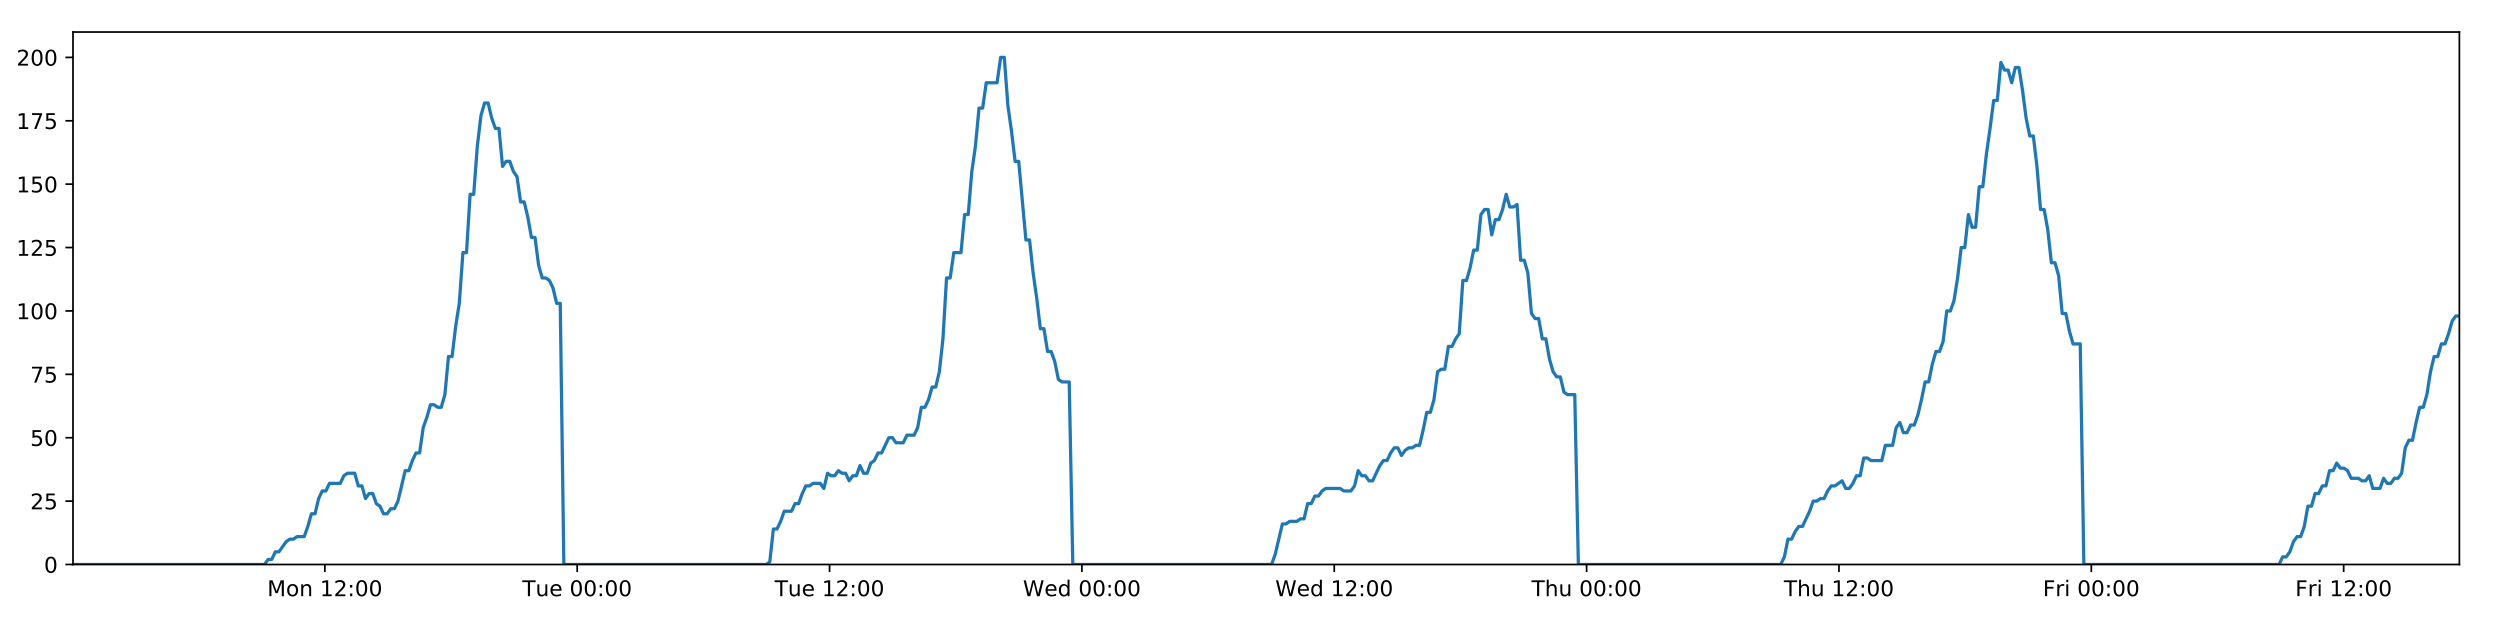
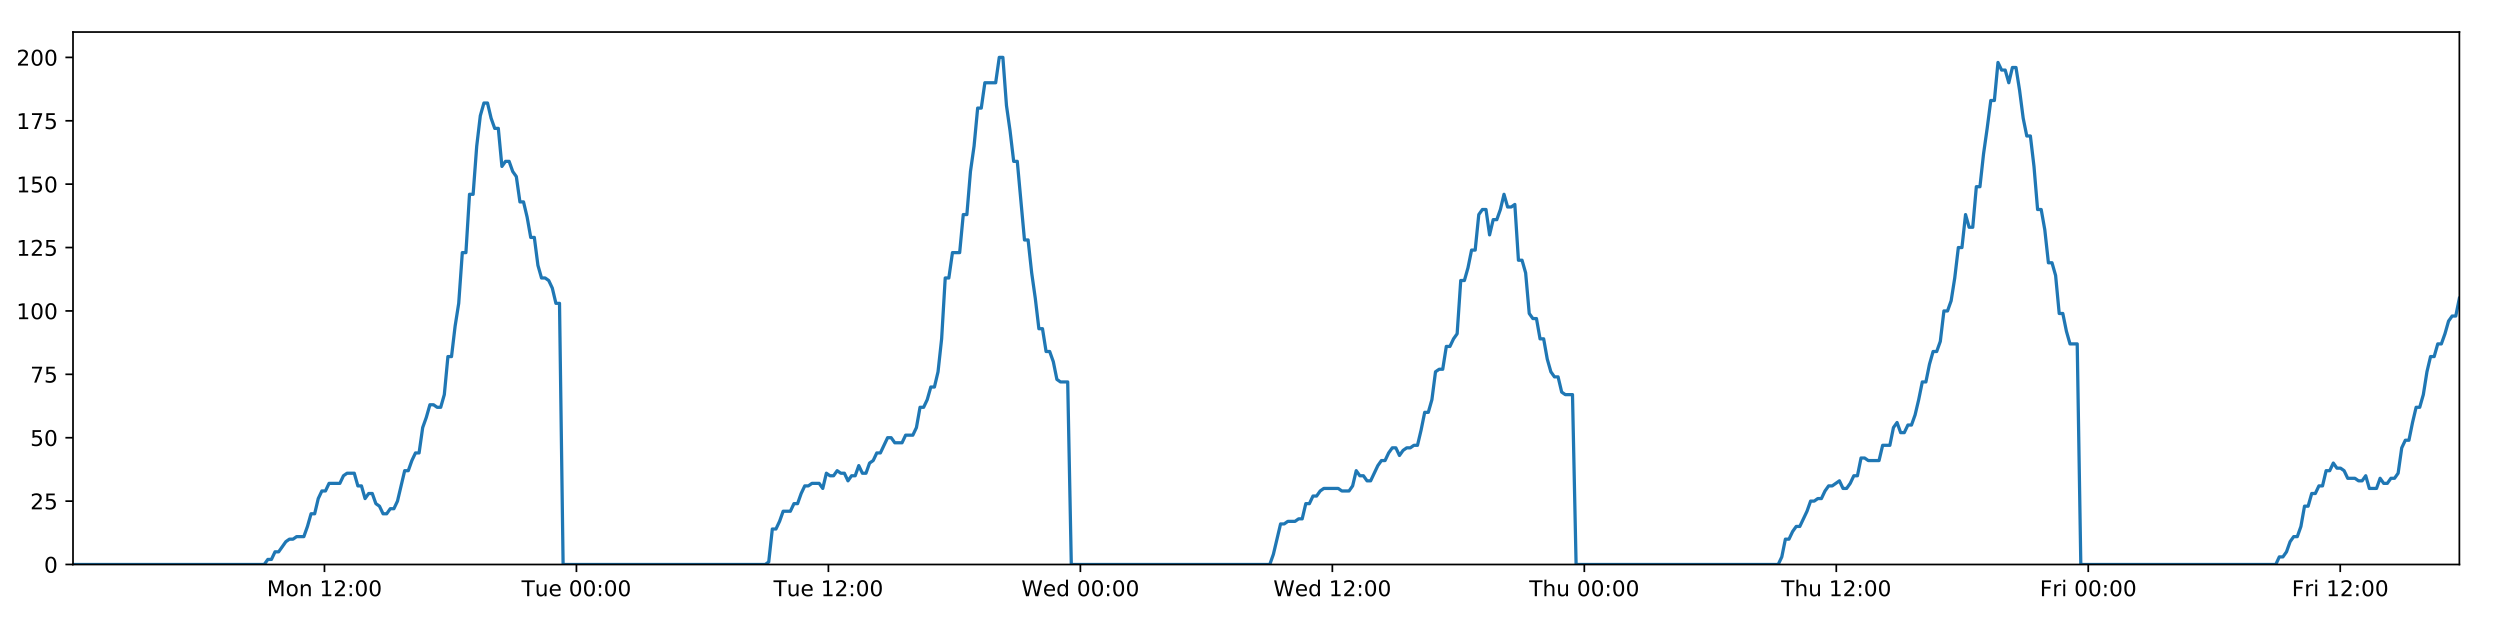
<svg xmlns="http://www.w3.org/2000/svg" xmlns:xlink="http://www.w3.org/1999/xlink" height="288pt" version="1.1" viewBox="0 0 1152 288" width="1152pt">
  <defs>
    <style type="text/css">
*{stroke-linecap:butt;stroke-linejoin:round;}
  </style>
  </defs>
  <g id="figure_1">
    <g id="patch_1">
      <path d="M 0 288  L 1152 288  L 1152 0  L 0 0  z " style="fill:#ffffff;" />
    </g>
    <g id="axes_1">
      <g id="patch_2">
        <path d="M 33.64 260.12  L 1133.28 260.12  L 1133.28 14.76  L 33.64 14.76  z " style="fill:#ffffff;" />
      </g>
      <g id="matplotlib.axis_1">
        <g id="xtick_1">
          <g id="line2d_1">
            <defs>
-               <path d="M 0 0  L 0 3.5  " id="m348122baf6" style="stroke:#000000;stroke-width:0.8;" />
-             </defs>
-             <g>
-               <use style="stroke:#000000;stroke-width:0.8;" x="149.688" xlink:href="#m348122baf6" y="260.12" />
+               <path d="M 0 0  L 0 3.5  " id="m7753fa07b0" style="stroke:#000000;stroke-width:0.8;" />
+             </defs>
+             <g>
+               <use style="stroke:#000000;stroke-width:0.8;" x="149.513" xlink:href="#m7753fa07b0" y="260.12" />
            </g>
          </g>
          <g id="text_1">
            <defs>
              <path d="M 9.812 72.906  L 24.516 72.906  L 43.109 23.297  L 61.812 72.906  L 76.516 72.906  L 76.516 0  L 66.891 0  L 66.891 64.016  L 48.094 14.016  L 38.188 14.016  L 19.391 64.016  L 19.391 0  L 9.812 0  z " id="DejaVuSans-77" />
              <path d="M 30.609 48.391  Q 23.391 48.391 19.188 42.75  Q 14.984 37.109 14.984 27.297  Q 14.984 17.484 19.156 11.844  Q 23.344 6.203 30.609 6.203  Q 37.797 6.203 41.984 11.859  Q 46.188 17.531 46.188 27.297  Q 46.188 37.016 41.984 42.703  Q 37.797 48.391 30.609 48.391  z M 30.609 56  Q 42.328 56 49.016 48.375  Q 55.719 40.766 55.719 27.297  Q 55.719 13.875 49.016 6.219  Q 42.328 -1.422 30.609 -1.422  Q 18.844 -1.422 12.172 6.219  Q 5.516 13.875 5.516 27.297  Q 5.516 40.766 12.172 48.375  Q 18.844 56 30.609 56  z " id="DejaVuSans-111" />
              <path d="M 54.891 33.016  L 54.891 0  L 45.906 0  L 45.906 32.719  Q 45.906 40.484 42.875 44.328  Q 39.844 48.188 33.797 48.188  Q 26.516 48.188 22.312 43.547  Q 18.109 38.922 18.109 30.906  L 18.109 0  L 9.078 0  L 9.078 54.688  L 18.109 54.688  L 18.109 46.188  Q 21.344 51.125 25.703 53.562  Q 30.078 56 35.797 56  Q 45.219 56 50.047 50.172  Q 54.891 44.344 54.891 33.016  z " id="DejaVuSans-110" />
              <path id="DejaVuSans-32" />
              <path d="M 12.406 8.297  L 28.516 8.297  L 28.516 63.922  L 10.984 60.406  L 10.984 69.391  L 28.422 72.906  L 38.281 72.906  L 38.281 8.297  L 54.391 8.297  L 54.391 0  L 12.406 0  z " id="DejaVuSans-49" />
              <path d="M 19.188 8.297  L 53.609 8.297  L 53.609 0  L 7.328 0  L 7.328 8.297  Q 12.938 14.109 22.625 23.891  Q 32.328 33.688 34.812 36.531  Q 39.547 41.844 41.422 45.531  Q 43.312 49.219 43.312 52.781  Q 43.312 58.594 39.234 62.25  Q 35.156 65.922 28.609 65.922  Q 23.969 65.922 18.812 64.312  Q 13.672 62.703 7.812 59.422  L 7.812 69.391  Q 13.766 71.781 18.938 73  Q 24.125 74.219 28.422 74.219  Q 39.75 74.219 46.484 68.547  Q 53.219 62.891 53.219 53.422  Q 53.219 48.922 51.531 44.891  Q 49.859 40.875 45.406 35.406  Q 44.188 33.984 37.641 27.219  Q 31.109 20.453 19.188 8.297  z " id="DejaVuSans-50" />
              <path d="M 11.719 12.406  L 22.016 12.406  L 22.016 0  L 11.719 0  z M 11.719 51.703  L 22.016 51.703  L 22.016 39.312  L 11.719 39.312  z " id="DejaVuSans-58" />
              <path d="M 31.781 66.406  Q 24.172 66.406 20.328 58.906  Q 16.5 51.422 16.5 36.375  Q 16.5 21.391 20.328 13.891  Q 24.172 6.391 31.781 6.391  Q 39.453 6.391 43.281 13.891  Q 47.125 21.391 47.125 36.375  Q 47.125 51.422 43.281 58.906  Q 39.453 66.406 31.781 66.406  z M 31.781 74.219  Q 44.047 74.219 50.516 64.516  Q 56.984 54.828 56.984 36.375  Q 56.984 17.969 50.516 8.266  Q 44.047 -1.422 31.781 -1.422  Q 19.531 -1.422 13.062 8.266  Q 6.594 17.969 6.594 36.375  Q 6.594 54.828 13.062 64.516  Q 19.531 74.219 31.781 74.219  z " id="DejaVuSans-48" />
            </defs>
-             <g transform="translate(123.1474 274.7184)scale(0.1 -0.1)">
+             <g transform="translate(122.9722 274.7184)scale(0.1 -0.1)">
              <use xlink:href="#DejaVuSans-77" />
              <use x="86.279" xlink:href="#DejaVuSans-111" />
              <use x="147.461" xlink:href="#DejaVuSans-110" />
              <use x="210.84" xlink:href="#DejaVuSans-32" />
              <use x="242.627" xlink:href="#DejaVuSans-49" />
              <use x="306.25" xlink:href="#DejaVuSans-50" />
              <use x="369.873" xlink:href="#DejaVuSans-58" />
              <use x="403.564" xlink:href="#DejaVuSans-48" />
              <use x="467.188" xlink:href="#DejaVuSans-48" />
            </g>
          </g>
        </g>
        <g id="xtick_2">
          <g id="line2d_2">
            <g>
-               <use style="stroke:#000000;stroke-width:0.8;" x="265.972" xlink:href="#m348122baf6" y="260.12" />
+               <use style="stroke:#000000;stroke-width:0.8;" x="265.621" xlink:href="#m7753fa07b0" y="260.12" />
            </g>
          </g>
          <g id="text_2">
            <defs>
              <path d="M -0.297 72.906  L 61.375 72.906  L 61.375 64.594  L 35.5 64.594  L 35.5 0  L 25.594 0  L 25.594 64.594  L -0.297 64.594  z " id="DejaVuSans-84" />
              <path d="M 8.5 21.578  L 8.5 54.688  L 17.484 54.688  L 17.484 21.922  Q 17.484 14.156 20.5 10.266  Q 23.531 6.391 29.594 6.391  Q 36.859 6.391 41.078 11.031  Q 45.312 15.672 45.312 23.688  L 45.312 54.688  L 54.297 54.688  L 54.297 0  L 45.312 0  L 45.312 8.406  Q 42.047 3.422 37.719 1  Q 33.406 -1.422 27.688 -1.422  Q 18.266 -1.422 13.375 4.438  Q 8.5 10.297 8.5 21.578  z M 31.109 56  z " id="DejaVuSans-117" />
              <path d="M 56.203 29.594  L 56.203 25.203  L 14.891 25.203  Q 15.484 15.922 20.484 11.062  Q 25.484 6.203 34.422 6.203  Q 39.594 6.203 44.453 7.469  Q 49.312 8.734 54.109 11.281  L 54.109 2.781  Q 49.266 0.734 44.188 -0.344  Q 39.109 -1.422 33.891 -1.422  Q 20.797 -1.422 13.156 6.188  Q 5.516 13.812 5.516 26.812  Q 5.516 40.234 12.766 48.109  Q 20.016 56 32.328 56  Q 43.359 56 49.781 48.891  Q 56.203 41.797 56.203 29.594  z M 47.219 32.234  Q 47.125 39.594 43.094 43.984  Q 39.062 48.391 32.422 48.391  Q 24.906 48.391 20.391 44.141  Q 15.875 39.891 15.188 32.172  z " id="DejaVuSans-101" />
            </defs>
-             <g transform="translate(240.6858 274.7184)scale(0.1 -0.1)">
+             <g transform="translate(240.3351 274.7184)scale(0.1 -0.1)">
              <use xlink:href="#DejaVuSans-84" />
              <use x="60.85" xlink:href="#DejaVuSans-117" />
              <use x="124.229" xlink:href="#DejaVuSans-101" />
              <use x="185.752" xlink:href="#DejaVuSans-32" />
              <use x="217.539" xlink:href="#DejaVuSans-48" />
              <use x="281.162" xlink:href="#DejaVuSans-48" />
              <use x="344.785" xlink:href="#DejaVuSans-58" />
              <use x="378.477" xlink:href="#DejaVuSans-48" />
              <use x="442.1" xlink:href="#DejaVuSans-48" />
            </g>
          </g>
        </g>
        <g id="xtick_3">
          <g id="line2d_3">
            <g>
-               <use style="stroke:#000000;stroke-width:0.8;" x="382.255" xlink:href="#m348122baf6" y="260.12" />
+               <use style="stroke:#000000;stroke-width:0.8;" x="381.729" xlink:href="#m7753fa07b0" y="260.12" />
            </g>
          </g>
          <g id="text_3">
-             <g transform="translate(356.9695 274.7184)scale(0.1 -0.1)">
+             <g transform="translate(356.4433 274.7184)scale(0.1 -0.1)">
              <use xlink:href="#DejaVuSans-84" />
              <use x="60.85" xlink:href="#DejaVuSans-117" />
              <use x="124.229" xlink:href="#DejaVuSans-101" />
              <use x="185.752" xlink:href="#DejaVuSans-32" />
              <use x="217.539" xlink:href="#DejaVuSans-49" />
              <use x="281.162" xlink:href="#DejaVuSans-50" />
              <use x="344.785" xlink:href="#DejaVuSans-58" />
              <use x="378.477" xlink:href="#DejaVuSans-48" />
              <use x="442.1" xlink:href="#DejaVuSans-48" />
            </g>
          </g>
        </g>
        <g id="xtick_4">
          <g id="line2d_4">
            <g>
-               <use style="stroke:#000000;stroke-width:0.8;" x="498.539" xlink:href="#m348122baf6" y="260.12" />
+               <use style="stroke:#000000;stroke-width:0.8;" x="497.837" xlink:href="#m7753fa07b0" y="260.12" />
            </g>
          </g>
          <g id="text_4">
            <defs>
              <path d="M 3.328 72.906  L 13.281 72.906  L 28.609 11.281  L 43.891 72.906  L 54.984 72.906  L 70.312 11.281  L 85.594 72.906  L 95.609 72.906  L 77.297 0  L 64.891 0  L 49.516 63.281  L 33.984 0  L 21.578 0  z " id="DejaVuSans-87" />
              <path d="M 45.406 46.391  L 45.406 75.984  L 54.391 75.984  L 54.391 0  L 45.406 0  L 45.406 8.203  Q 42.578 3.328 38.25 0.953  Q 33.938 -1.422 27.875 -1.422  Q 17.969 -1.422 11.734 6.484  Q 5.516 14.406 5.516 27.297  Q 5.516 40.188 11.734 48.094  Q 17.969 56 27.875 56  Q 33.938 56 38.25 53.625  Q 42.578 51.266 45.406 46.391  z M 14.797 27.297  Q 14.797 17.391 18.875 11.75  Q 22.953 6.109 30.078 6.109  Q 37.203 6.109 41.297 11.75  Q 45.406 17.391 45.406 27.297  Q 45.406 37.203 41.297 42.844  Q 37.203 48.484 30.078 48.484  Q 22.953 48.484 18.875 42.844  Q 14.797 37.203 14.797 27.297  z " id="DejaVuSans-100" />
            </defs>
-             <g transform="translate(471.3501 274.7184)scale(0.1 -0.1)">
+             <g transform="translate(470.6484 274.7184)scale(0.1 -0.1)">
              <use xlink:href="#DejaVuSans-87" />
              <use x="98.799" xlink:href="#DejaVuSans-101" />
              <use x="160.322" xlink:href="#DejaVuSans-100" />
              <use x="223.799" xlink:href="#DejaVuSans-32" />
              <use x="255.586" xlink:href="#DejaVuSans-48" />
              <use x="319.209" xlink:href="#DejaVuSans-48" />
              <use x="382.832" xlink:href="#DejaVuSans-58" />
              <use x="416.523" xlink:href="#DejaVuSans-48" />
              <use x="480.146" xlink:href="#DejaVuSans-48" />
            </g>
          </g>
        </g>
        <g id="xtick_5">
          <g id="line2d_5">
            <g>
-               <use style="stroke:#000000;stroke-width:0.8;" x="614.823" xlink:href="#m348122baf6" y="260.12" />
+               <use style="stroke:#000000;stroke-width:0.8;" x="613.946" xlink:href="#m7753fa07b0" y="260.12" />
            </g>
          </g>
          <g id="text_5">
-             <g transform="translate(587.6338 274.7184)scale(0.1 -0.1)">
+             <g transform="translate(586.7566 274.7184)scale(0.1 -0.1)">
              <use xlink:href="#DejaVuSans-87" />
              <use x="98.799" xlink:href="#DejaVuSans-101" />
              <use x="160.322" xlink:href="#DejaVuSans-100" />
              <use x="223.799" xlink:href="#DejaVuSans-32" />
              <use x="255.586" xlink:href="#DejaVuSans-49" />
              <use x="319.209" xlink:href="#DejaVuSans-50" />
              <use x="382.832" xlink:href="#DejaVuSans-58" />
              <use x="416.523" xlink:href="#DejaVuSans-48" />
              <use x="480.146" xlink:href="#DejaVuSans-48" />
            </g>
          </g>
        </g>
        <g id="xtick_6">
          <g id="line2d_6">
            <g>
-               <use style="stroke:#000000;stroke-width:0.8;" x="731.107" xlink:href="#m348122baf6" y="260.12" />
+               <use style="stroke:#000000;stroke-width:0.8;" x="730.054" xlink:href="#m7753fa07b0" y="260.12" />
            </g>
          </g>
          <g id="text_6">
            <defs>
              <path d="M 54.891 33.016  L 54.891 0  L 45.906 0  L 45.906 32.719  Q 45.906 40.484 42.875 44.328  Q 39.844 48.188 33.797 48.188  Q 26.516 48.188 22.312 43.547  Q 18.109 38.922 18.109 30.906  L 18.109 0  L 9.078 0  L 9.078 75.984  L 18.109 75.984  L 18.109 46.188  Q 21.344 51.125 25.703 53.562  Q 30.078 56 35.797 56  Q 45.219 56 50.047 50.172  Q 54.891 44.344 54.891 33.016  z " id="DejaVuSans-104" />
            </defs>
-             <g transform="translate(705.7168 274.7184)scale(0.1 -0.1)">
+             <g transform="translate(704.6641 274.7184)scale(0.1 -0.1)">
              <use xlink:href="#DejaVuSans-84" />
              <use x="61.084" xlink:href="#DejaVuSans-104" />
              <use x="124.463" xlink:href="#DejaVuSans-117" />
              <use x="187.842" xlink:href="#DejaVuSans-32" />
              <use x="219.629" xlink:href="#DejaVuSans-48" />
              <use x="283.252" xlink:href="#DejaVuSans-48" />
              <use x="346.875" xlink:href="#DejaVuSans-58" />
              <use x="380.566" xlink:href="#DejaVuSans-48" />
              <use x="444.189" xlink:href="#DejaVuSans-48" />
            </g>
          </g>
        </g>
        <g id="xtick_7">
          <g id="line2d_7">
            <g>
-               <use style="stroke:#000000;stroke-width:0.8;" x="847.39" xlink:href="#m348122baf6" y="260.12" />
+               <use style="stroke:#000000;stroke-width:0.8;" x="846.162" xlink:href="#m7753fa07b0" y="260.12" />
            </g>
          </g>
          <g id="text_7">
-             <g transform="translate(822.0005 274.7184)scale(0.1 -0.1)">
+             <g transform="translate(820.7723 274.7184)scale(0.1 -0.1)">
              <use xlink:href="#DejaVuSans-84" />
              <use x="61.084" xlink:href="#DejaVuSans-104" />
              <use x="124.463" xlink:href="#DejaVuSans-117" />
              <use x="187.842" xlink:href="#DejaVuSans-32" />
              <use x="219.629" xlink:href="#DejaVuSans-49" />
              <use x="283.252" xlink:href="#DejaVuSans-50" />
              <use x="346.875" xlink:href="#DejaVuSans-58" />
              <use x="380.566" xlink:href="#DejaVuSans-48" />
              <use x="444.189" xlink:href="#DejaVuSans-48" />
            </g>
          </g>
        </g>
        <g id="xtick_8">
          <g id="line2d_8">
            <g>
-               <use style="stroke:#000000;stroke-width:0.8;" x="963.674" xlink:href="#m348122baf6" y="260.12" />
+               <use style="stroke:#000000;stroke-width:0.8;" x="962.27" xlink:href="#m7753fa07b0" y="260.12" />
            </g>
          </g>
          <g id="text_8">
            <defs>
              <path d="M 9.812 72.906  L 51.703 72.906  L 51.703 64.594  L 19.672 64.594  L 19.672 43.109  L 48.578 43.109  L 48.578 34.812  L 19.672 34.812  L 19.672 0  L 9.812 0  z " id="DejaVuSans-70" />
              <path d="M 41.109 46.297  Q 39.594 47.172 37.812 47.578  Q 36.031 48 33.891 48  Q 26.266 48 22.188 43.047  Q 18.109 38.094 18.109 28.812  L 18.109 0  L 9.078 0  L 9.078 54.688  L 18.109 54.688  L 18.109 46.188  Q 20.953 51.172 25.484 53.578  Q 30.031 56 36.531 56  Q 37.453 56 38.578 55.875  Q 39.703 55.766 41.062 55.516  z " id="DejaVuSans-114" />
              <path d="M 9.422 54.688  L 18.406 54.688  L 18.406 0  L 9.422 0  z M 9.422 75.984  L 18.406 75.984  L 18.406 64.594  L 9.422 64.594  z " id="DejaVuSans-105" />
            </defs>
-             <g transform="translate(941.3608 274.7184)scale(0.1 -0.1)">
+             <g transform="translate(939.9571 274.7184)scale(0.1 -0.1)">
              <use xlink:href="#DejaVuSans-70" />
              <use x="57.41" xlink:href="#DejaVuSans-114" />
              <use x="98.523" xlink:href="#DejaVuSans-105" />
              <use x="126.307" xlink:href="#DejaVuSans-32" />
              <use x="158.094" xlink:href="#DejaVuSans-48" />
              <use x="221.717" xlink:href="#DejaVuSans-48" />
              <use x="285.34" xlink:href="#DejaVuSans-58" />
              <use x="319.031" xlink:href="#DejaVuSans-48" />
              <use x="382.654" xlink:href="#DejaVuSans-48" />
            </g>
          </g>
        </g>
        <g id="xtick_9">
          <g id="line2d_9">
            <g>
-               <use style="stroke:#000000;stroke-width:0.8;" x="1079.958" xlink:href="#m348122baf6" y="260.12" />
+               <use style="stroke:#000000;stroke-width:0.8;" x="1078.379" xlink:href="#m7753fa07b0" y="260.12" />
            </g>
          </g>
          <g id="text_9">
-             <g transform="translate(1057.645 274.7184)scale(0.1 -0.1)">
+             <g transform="translate(1056.065 274.7184)scale(0.1 -0.1)">
              <use xlink:href="#DejaVuSans-70" />
              <use x="57.41" xlink:href="#DejaVuSans-114" />
              <use x="98.523" xlink:href="#DejaVuSans-105" />
              <use x="126.307" xlink:href="#DejaVuSans-32" />
              <use x="158.094" xlink:href="#DejaVuSans-49" />
              <use x="221.717" xlink:href="#DejaVuSans-50" />
              <use x="285.34" xlink:href="#DejaVuSans-58" />
              <use x="319.031" xlink:href="#DejaVuSans-48" />
              <use x="382.654" xlink:href="#DejaVuSans-48" />
            </g>
          </g>
        </g>
      </g>
      <g id="matplotlib.axis_2">
        <g id="ytick_1">
          <g id="line2d_10">
            <defs>
-               <path d="M 0 0  L -3.5 0  " id="m45805b5b18" style="stroke:#000000;stroke-width:0.8;" />
-             </defs>
-             <g>
-               <use style="stroke:#000000;stroke-width:0.8;" x="33.64" xlink:href="#m45805b5b18" y="260.12" />
+               <path d="M 0 0  L -3.5 0  " id="m457b67dc07" style="stroke:#000000;stroke-width:0.8;" />
+             </defs>
+             <g>
+               <use style="stroke:#000000;stroke-width:0.8;" x="33.64" xlink:href="#m457b67dc07" y="260.12" />
            </g>
          </g>
          <g id="text_10">
            <g transform="translate(20.2775 263.9192)scale(0.1 -0.1)">
              <use xlink:href="#DejaVuSans-48" />
            </g>
          </g>
        </g>
        <g id="ytick_2">
          <g id="line2d_11">
            <g>
-               <use style="stroke:#000000;stroke-width:0.8;" x="33.64" xlink:href="#m45805b5b18" y="230.91" />
+               <use style="stroke:#000000;stroke-width:0.8;" x="33.64" xlink:href="#m457b67dc07" y="230.91" />
            </g>
          </g>
          <g id="text_11">
            <defs>
              <path d="M 10.797 72.906  L 49.516 72.906  L 49.516 64.594  L 19.828 64.594  L 19.828 46.734  Q 21.969 47.469 24.109 47.828  Q 26.266 48.188 28.422 48.188  Q 40.625 48.188 47.75 41.5  Q 54.891 34.812 54.891 23.391  Q 54.891 11.625 47.562 5.094  Q 40.234 -1.422 26.906 -1.422  Q 22.312 -1.422 17.547 -0.641  Q 12.797 0.141 7.719 1.703  L 7.719 11.625  Q 12.109 9.234 16.797 8.062  Q 21.484 6.891 26.703 6.891  Q 35.156 6.891 40.078 11.328  Q 45.016 15.766 45.016 23.391  Q 45.016 31 40.078 35.438  Q 35.156 39.891 26.703 39.891  Q 22.75 39.891 18.812 39.016  Q 14.891 38.141 10.797 36.281  z " id="DejaVuSans-53" />
            </defs>
            <g transform="translate(13.915 234.7097)scale(0.1 -0.1)">
              <use xlink:href="#DejaVuSans-50" />
              <use x="63.623" xlink:href="#DejaVuSans-53" />
            </g>
          </g>
        </g>
        <g id="ytick_3">
          <g id="line2d_12">
            <g>
-               <use style="stroke:#000000;stroke-width:0.8;" x="33.64" xlink:href="#m45805b5b18" y="201.701" />
+               <use style="stroke:#000000;stroke-width:0.8;" x="33.64" xlink:href="#m457b67dc07" y="201.701" />
            </g>
          </g>
          <g id="text_12">
            <g transform="translate(13.915 205.5002)scale(0.1 -0.1)">
              <use xlink:href="#DejaVuSans-53" />
              <use x="63.623" xlink:href="#DejaVuSans-48" />
            </g>
          </g>
        </g>
        <g id="ytick_4">
          <g id="line2d_13">
            <g>
-               <use style="stroke:#000000;stroke-width:0.8;" x="33.64" xlink:href="#m45805b5b18" y="172.491" />
+               <use style="stroke:#000000;stroke-width:0.8;" x="33.64" xlink:href="#m457b67dc07" y="172.491" />
            </g>
          </g>
          <g id="text_13">
            <defs>
              <path d="M 8.203 72.906  L 55.078 72.906  L 55.078 68.703  L 28.609 0  L 18.312 0  L 43.219 64.594  L 8.203 64.594  z " id="DejaVuSans-55" />
            </defs>
            <g transform="translate(13.915 176.2906)scale(0.1 -0.1)">
              <use xlink:href="#DejaVuSans-55" />
              <use x="63.623" xlink:href="#DejaVuSans-53" />
            </g>
          </g>
        </g>
        <g id="ytick_5">
          <g id="line2d_14">
            <g>
-               <use style="stroke:#000000;stroke-width:0.8;" x="33.64" xlink:href="#m45805b5b18" y="143.282" />
+               <use style="stroke:#000000;stroke-width:0.8;" x="33.64" xlink:href="#m457b67dc07" y="143.282" />
            </g>
          </g>
          <g id="text_14">
            <g transform="translate(7.5525 147.0811)scale(0.1 -0.1)">
              <use xlink:href="#DejaVuSans-49" />
              <use x="63.623" xlink:href="#DejaVuSans-48" />
              <use x="127.246" xlink:href="#DejaVuSans-48" />
            </g>
          </g>
        </g>
        <g id="ytick_6">
          <g id="line2d_15">
            <g>
-               <use style="stroke:#000000;stroke-width:0.8;" x="33.64" xlink:href="#m45805b5b18" y="114.072" />
+               <use style="stroke:#000000;stroke-width:0.8;" x="33.64" xlink:href="#m457b67dc07" y="114.072" />
            </g>
          </g>
          <g id="text_15">
            <g transform="translate(7.5525 117.8716)scale(0.1 -0.1)">
              <use xlink:href="#DejaVuSans-49" />
              <use x="63.623" xlink:href="#DejaVuSans-50" />
              <use x="127.246" xlink:href="#DejaVuSans-53" />
            </g>
          </g>
        </g>
        <g id="ytick_7">
          <g id="line2d_16">
            <g>
-               <use style="stroke:#000000;stroke-width:0.8;" x="33.64" xlink:href="#m45805b5b18" y="84.863" />
+               <use style="stroke:#000000;stroke-width:0.8;" x="33.64" xlink:href="#m457b67dc07" y="84.863" />
            </g>
          </g>
          <g id="text_16">
            <g transform="translate(7.5525 88.66208)scale(0.1 -0.1)">
              <use xlink:href="#DejaVuSans-49" />
              <use x="63.623" xlink:href="#DejaVuSans-53" />
              <use x="127.246" xlink:href="#DejaVuSans-48" />
            </g>
          </g>
        </g>
        <g id="ytick_8">
          <g id="line2d_17">
            <g>
-               <use style="stroke:#000000;stroke-width:0.8;" x="33.64" xlink:href="#m45805b5b18" y="55.653" />
+               <use style="stroke:#000000;stroke-width:0.8;" x="33.64" xlink:href="#m457b67dc07" y="55.653" />
            </g>
          </g>
          <g id="text_17">
            <g transform="translate(7.5525 59.45255)scale(0.1 -0.1)">
              <use xlink:href="#DejaVuSans-49" />
              <use x="63.623" xlink:href="#DejaVuSans-55" />
              <use x="127.246" xlink:href="#DejaVuSans-53" />
            </g>
          </g>
        </g>
        <g id="ytick_9">
          <g id="line2d_18">
            <g>
-               <use style="stroke:#000000;stroke-width:0.8;" x="33.64" xlink:href="#m45805b5b18" y="26.444" />
+               <use style="stroke:#000000;stroke-width:0.8;" x="33.64" xlink:href="#m457b67dc07" y="26.444" />
            </g>
          </g>
          <g id="text_18">
            <g transform="translate(7.5525 30.24303)scale(0.1 -0.1)">
              <use xlink:href="#DejaVuSans-50" />
              <use x="63.623" xlink:href="#DejaVuSans-48" />
              <use x="127.246" xlink:href="#DejaVuSans-48" />
            </g>
          </g>
        </g>
      </g>
      <g id="line2d_19">
-         <path clip-path="url(#pbf385b397c)" d="M 33.64 260.12  L 121.886 260.12  L 123.548 257.783  L 125.212 257.783  L 126.876 254.278  L 128.539 254.278  L 131.863 249.605  L 133.526 248.436  L 135.187 248.436  L 136.849 247.268  L 140.173 247.268  L 141.836 242.594  L 143.498 236.752  L 145.159 236.752  L 146.821 229.742  L 148.486 226.237  L 150.148 226.237  L 151.81 222.732  L 156.794 222.732  L 158.456 219.227  L 160.116 218.058  L 163.441 218.058  L 165.102 223.9  L 166.764 223.9  L 168.428 229.742  L 170.089 227.405  L 171.752 227.405  L 173.413 232.079  L 175.074 233.247  L 176.737 236.752  L 178.399 236.752  L 180.063 234.416  L 181.723 234.416  L 183.385 230.91  L 186.707 216.89  L 188.367 216.89  L 190.029 212.216  L 191.691 208.711  L 193.354 208.711  L 195.015 197.027  L 196.684 192.354  L 198.351 186.512  L 200.012 186.512  L 201.674 187.68  L 203.335 187.68  L 204.998 181.838  L 206.659 164.313  L 208.32 164.313  L 209.981 150.292  L 211.644 139.777  L 213.307 116.409  L 214.968 116.409  L 216.628 89.536  L 218.292 89.536  L 219.953 67.337  L 221.614 53.317  L 223.274 47.475  L 224.935 47.475  L 226.596 54.485  L 228.257 59.158  L 229.919 59.158  L 231.581 76.684  L 233.242 74.347  L 234.906 74.347  L 236.568 79.021  L 238.229 81.358  L 239.892 93.042  L 241.553 93.042  L 243.213 100.052  L 244.874 109.399  L 246.534 109.399  L 248.195 122.251  L 249.856 128.093  L 251.52 128.093  L 253.18 129.261  L 254.841 132.766  L 256.502 139.777  L 258.161 139.777  L 259.82 260.12  L 353.078 260.12  L 354.712 258.952  L 356.378 243.763  L 358.043 243.763  L 359.708 240.258  L 361.369 235.584  L 364.698 235.584  L 366.359 232.079  L 368.021 232.079  L 369.683 227.405  L 371.345 223.9  L 373.005 223.9  L 374.669 222.732  L 377.99 222.732  L 379.652 225.069  L 381.316 218.058  L 382.981 219.227  L 384.641 219.227  L 386.303 216.89  L 387.965 218.058  L 389.628 218.058  L 391.288 221.563  L 392.949 219.227  L 394.611 219.227  L 396.274 214.553  L 397.934 218.058  L 399.595 218.058  L 401.255 213.385  L 402.919 212.216  L 404.583 208.711  L 406.245 208.711  L 409.567 201.701  L 411.23 201.701  L 412.894 204.038  L 416.227 204.038  L 417.887 200.533  L 421.212 200.533  L 422.876 197.027  L 424.538 187.68  L 426.199 187.68  L 427.859 184.175  L 429.521 178.333  L 431.182 178.333  L 432.846 171.323  L 434.508 156.134  L 436.17 128.093  L 437.836 128.093  L 439.504 116.409  L 442.826 116.409  L 444.493 98.883  L 446.154 98.883  L 447.815 79.021  L 449.476 67.337  L 451.137 49.811  L 452.798 49.811  L 454.461 38.128  L 459.443 38.128  L 461.108 26.444  L 462.772 26.444  L 464.432 48.643  L 466.094 60.327  L 467.755 74.347  L 469.42 74.347  L 472.741 110.567  L 474.406 110.567  L 476.067 125.756  L 477.728 137.44  L 479.388 151.461  L 481.054 151.461  L 482.715 161.976  L 484.377 161.976  L 486.042 166.65  L 487.703 174.828  L 489.365 175.997  L 492.688 175.997  L 494.348 260.12  L 585.943 260.12  L 587.604 255.446  L 590.927 241.426  L 592.591 241.426  L 594.252 240.258  L 597.58 240.258  L 599.241 239.089  L 600.902 239.089  L 602.566 232.079  L 604.229 232.079  L 605.891 228.574  L 607.555 228.574  L 609.217 226.237  L 610.88 225.069  L 617.53 225.069  L 619.199 226.237  L 622.52 226.237  L 624.181 223.9  L 625.844 216.89  L 627.505 219.227  L 629.17 219.227  L 630.833 221.563  L 632.494 221.563  L 635.817 214.553  L 637.481 212.216  L 639.145 212.216  L 640.806 208.711  L 642.469 206.374  L 644.133 206.374  L 645.794 209.88  L 647.458 207.543  L 649.121 206.374  L 650.785 206.374  L 652.45 205.206  L 654.112 205.206  L 655.774 198.196  L 657.437 190.017  L 659.102 190.017  L 660.767 184.175  L 662.43 171.323  L 664.091 170.155  L 665.757 170.155  L 667.422 159.639  L 669.086 159.639  L 670.748 156.134  L 672.412 153.797  L 674.077 129.261  L 675.753 129.261  L 677.415 123.419  L 679.076 115.241  L 680.739 115.241  L 682.402 98.883  L 684.063 96.547  L 685.725 96.547  L 687.388 108.23  L 689.055 101.22  L 690.715 101.22  L 692.375 96.547  L 694.04 89.536  L 695.708 95.378  L 697.373 95.378  L 699.037 94.21  L 700.702 119.914  L 702.365 119.914  L 704.026 125.756  L 705.689 144.45  L 707.353 146.787  L 709.017 146.787  L 710.681 156.134  L 712.341 156.134  L 714.005 165.481  L 715.669 171.323  L 717.33 173.66  L 718.995 173.66  L 720.659 180.67  L 722.319 181.838  L 725.647 181.838  L 727.311 260.12  L 820.58 260.12  L 822.24 256.615  L 823.9 248.436  L 825.561 248.436  L 827.225 244.931  L 828.886 242.594  L 830.548 242.594  L 833.873 235.584  L 835.536 230.91  L 837.201 230.91  L 838.862 229.742  L 840.523 229.742  L 842.184 226.237  L 843.849 223.9  L 845.511 223.9  L 848.835 221.563  L 850.496 225.069  L 852.16 225.069  L 853.821 222.732  L 855.484 219.227  L 857.146 219.227  L 858.808 211.048  L 860.47 211.048  L 862.131 212.216  L 867.119 212.216  L 868.783 205.206  L 872.106 205.206  L 873.769 197.027  L 875.433 194.691  L 877.096 199.364  L 878.76 199.364  L 880.431 195.859  L 882.093 195.859  L 883.754 191.186  L 885.416 184.175  L 887.078 175.997  L 888.741 175.997  L 890.404 167.818  L 892.068 161.976  L 893.732 161.976  L 895.396 157.302  L 897.06 143.282  L 898.726 143.282  L 900.391 138.608  L 902.054 128.093  L 903.718 114.072  L 905.38 114.072  L 907.041 98.883  L 908.702 104.725  L 910.364 104.725  L 912.026 86.031  L 913.688 86.031  L 915.357 70.842  L 917.019 59.158  L 918.682 46.306  L 920.346 46.306  L 922.011 28.781  L 923.675 32.286  L 925.336 32.286  L 926.999 38.128  L 928.659 31.117  L 930.32 31.117  L 931.98 41.633  L 933.642 54.485  L 935.303 62.664  L 936.965 62.664  L 938.625 76.684  L 940.292 96.547  L 941.953 96.547  L 943.616 105.894  L 945.28 121.083  L 946.941 121.083  L 948.602 126.925  L 950.265 144.45  L 951.929 144.45  L 953.589 152.629  L 955.25 158.471  L 958.575 158.471  L 960.236 260.12  L 1050.206 260.12  L 1051.84 256.615  L 1053.502 256.615  L 1055.163 254.278  L 1056.824 249.605  L 1058.485 247.268  L 1060.149 247.268  L 1061.812 242.594  L 1063.474 233.247  L 1065.136 233.247  L 1066.797 227.405  L 1068.457 227.405  L 1070.118 223.9  L 1071.782 223.9  L 1073.443 216.89  L 1075.104 216.89  L 1076.765 213.385  L 1078.426 215.722  L 1080.087 215.722  L 1081.748 216.89  L 1083.41 220.395  L 1086.739 220.395  L 1088.4 221.563  L 1090.061 221.563  L 1091.722 219.227  L 1093.383 225.069  L 1096.704 225.069  L 1098.364 220.395  L 1100.026 222.732  L 1101.69 222.732  L 1103.352 220.395  L 1105.016 220.395  L 1106.677 218.058  L 1108.338 206.374  L 1109.999 202.869  L 1111.662 202.869  L 1113.321 194.691  L 1114.983 187.68  L 1116.643 187.68  L 1118.308 181.838  L 1119.975 171.323  L 1121.638 164.313  L 1123.304 164.313  L 1124.964 158.471  L 1126.625 158.471  L 1128.29 153.797  L 1129.952 147.955  L 1131.615 145.619  L 1133.28 145.619  L 1133.28 145.619  " style="fill:none;stroke:#1f77b4;stroke-linecap:square;stroke-width:1.5;" />
+         <path clip-path="url(#p6a2aa53599)" d="M 33.64 260.12  L 121.753 260.12  L 123.413 257.783  L 125.074 257.783  L 126.735 254.278  L 128.396 254.278  L 131.715 249.605  L 133.375 248.436  L 135.034 248.436  L 136.693 247.268  L 140.012 247.268  L 141.673 242.594  L 143.332 236.752  L 144.991 236.752  L 146.651 229.742  L 148.313 226.237  L 149.972 226.237  L 151.631 222.732  L 156.608 222.732  L 158.267 219.227  L 159.925 218.058  L 163.245 218.058  L 164.904 223.9  L 166.563 223.9  L 168.225 229.742  L 169.883 227.405  L 171.543 227.405  L 173.202 232.079  L 174.861 233.247  L 176.521 236.752  L 178.18 236.752  L 179.842 234.416  L 181.5 234.416  L 183.159 230.91  L 186.476 216.89  L 188.134 216.89  L 189.792 212.216  L 191.452 208.711  L 193.113 208.711  L 194.772 197.027  L 196.438 192.354  L 198.103 186.512  L 199.761 186.512  L 201.421 187.68  L 203.079 187.68  L 204.739 181.838  L 206.398 164.313  L 208.056 164.313  L 209.715 150.292  L 211.375 139.777  L 213.035 116.409  L 214.694 116.409  L 216.352 89.536  L 218.014 89.536  L 219.672 67.337  L 221.33 53.317  L 222.988 47.475  L 224.646 47.475  L 226.305 54.485  L 227.963 59.158  L 229.623 59.158  L 231.283 76.684  L 232.94 74.347  L 234.602 74.347  L 236.262 79.021  L 237.92 81.358  L 239.581 93.042  L 241.239 93.042  L 242.897 100.052  L 244.555 109.399  L 246.213 109.399  L 247.872 122.251  L 249.53 128.093  L 251.191 128.093  L 252.848 129.261  L 254.507 132.766  L 256.165 139.777  L 257.822 139.777  L 259.479 260.12  L 352.596 260.12  L 354.228 258.952  L 355.891 243.763  L 357.553 243.763  L 359.215 240.258  L 360.875 235.584  L 364.198 235.584  L 365.857 232.079  L 367.516 232.079  L 369.176 227.405  L 370.835 223.9  L 372.493 223.9  L 374.154 222.732  L 377.47 222.732  L 379.129 225.069  L 380.792 218.058  L 382.454 219.227  L 384.111 219.227  L 385.771 216.89  L 387.43 218.058  L 389.09 218.058  L 390.749 221.563  L 392.406 219.227  L 394.066 219.227  L 395.727 214.553  L 397.385 218.058  L 399.042 218.058  L 400.7 213.385  L 402.362 212.216  L 404.023 208.711  L 405.683 208.711  L 408.999 201.701  L 410.661 201.701  L 412.322 204.038  L 415.65 204.038  L 417.307 200.533  L 420.627 200.533  L 422.289 197.027  L 423.948 187.68  L 425.606 187.68  L 427.264 184.175  L 428.923 178.333  L 430.582 178.333  L 432.244 171.323  L 433.903 156.134  L 435.563 128.093  L 437.226 128.093  L 438.892 116.409  L 442.209 116.409  L 443.872 98.883  L 445.532 98.883  L 447.19 79.021  L 448.848 67.337  L 450.506 49.811  L 452.165 49.811  L 453.825 38.128  L 458.8 38.128  L 460.462 26.444  L 462.124 26.444  L 463.782 48.643  L 465.441 60.327  L 467.1 74.347  L 468.762 74.347  L 472.078 110.567  L 473.741 110.567  L 475.399 125.756  L 477.058 137.44  L 478.716 151.461  L 480.378 151.461  L 482.037 161.976  L 483.697 161.976  L 485.36 166.65  L 487.017 174.828  L 488.677 175.997  L 491.995 175.997  L 493.653 260.12  L 585.11 260.12  L 586.768 255.446  L 590.086 241.426  L 591.747 241.426  L 593.406 240.258  L 596.729 240.258  L 598.388 239.089  L 600.046 239.089  L 601.708 232.079  L 603.368 232.079  L 605.027 228.574  L 606.689 228.574  L 608.348 226.237  L 610.009 225.069  L 616.649 225.069  L 618.315 226.237  L 621.631 226.237  L 623.29 223.9  L 624.951 216.89  L 626.609 219.227  L 628.271 219.227  L 629.932 221.563  L 631.59 221.563  L 634.908 214.553  L 636.57 212.216  L 638.231 212.216  L 639.889 208.711  L 641.55 206.374  L 643.212 206.374  L 644.87 209.88  L 646.531 207.543  L 648.192 206.374  L 649.854 206.374  L 651.516 205.206  L 653.175 205.206  L 654.835 198.196  L 656.495 190.017  L 658.158 190.017  L 659.82 184.175  L 661.481 171.323  L 663.139 170.155  L 664.803 170.155  L 666.465 159.639  L 668.127 159.639  L 669.787 156.134  L 671.448 153.797  L 673.11 129.261  L 674.784 129.261  L 676.443 123.419  L 678.102 115.241  L 679.763 115.241  L 681.422 98.883  L 683.081 96.547  L 684.741 96.547  L 686.401 108.23  L 688.065 101.22  L 689.723 101.22  L 691.381 96.547  L 693.043 89.536  L 694.709 95.378  L 696.371 95.378  L 698.032 94.21  L 699.695 119.914  L 701.356 119.914  L 703.014 125.756  L 704.675 144.45  L 706.337 146.787  L 707.998 146.787  L 709.659 156.134  L 711.316 156.134  L 712.978 165.481  L 714.64 171.323  L 716.298 173.66  L 717.96 173.66  L 719.622 180.67  L 721.279 181.838  L 724.603 181.838  L 726.264 260.12  L 819.392 260.12  L 821.05 256.615  L 822.708 248.436  L 824.366 248.436  L 826.027 244.931  L 827.686 242.594  L 829.345 242.594  L 832.666 235.584  L 834.326 230.91  L 835.988 230.91  L 837.646 229.742  L 839.305 229.742  L 840.964 226.237  L 842.626 223.9  L 844.285 223.9  L 847.604 221.563  L 849.264 225.069  L 850.924 225.069  L 852.583 222.732  L 854.243 219.227  L 855.903 219.227  L 857.563 211.048  L 859.222 211.048  L 860.881 212.216  L 865.861 212.216  L 867.522 205.206  L 870.841 205.206  L 872.501 197.027  L 874.162 194.691  L 875.823 199.364  L 877.484 199.364  L 879.153 195.859  L 880.812 195.859  L 882.471 191.186  L 884.131 184.175  L 885.79 175.997  L 887.451 175.997  L 889.111 167.818  L 890.772 161.976  L 892.433 161.976  L 894.095 157.302  L 895.757 143.282  L 897.421 143.282  L 899.082 138.608  L 900.743 128.093  L 902.405 114.072  L 904.064 114.072  L 905.723 98.883  L 907.381 104.725  L 909.041 104.725  L 910.701 86.031  L 912.359 86.031  L 914.026 70.842  L 915.686 59.158  L 917.346 46.306  L 919.008 46.306  L 920.67 28.781  L 922.331 32.286  L 923.99 32.286  L 925.65 38.128  L 927.308 31.117  L 928.966 31.117  L 930.624 41.633  L 932.284 54.485  L 933.943 62.664  L 935.601 62.664  L 937.259 76.684  L 938.924 96.547  L 940.582 96.547  L 942.243 105.894  L 943.904 121.083  L 945.562 121.083  L 947.221 126.925  L 948.882 144.45  L 950.542 144.45  L 952.2 152.629  L 953.859 158.471  L 957.179 158.471  L 958.837 260.12  L 1048.672 260.12  L 1050.304 256.615  L 1051.963 256.615  L 1053.622 254.278  L 1055.28 249.605  L 1056.938 247.268  L 1058.6 247.268  L 1060.26 242.594  L 1061.919 233.247  L 1063.579 233.247  L 1065.238 227.405  L 1066.895 227.405  L 1068.553 223.9  L 1070.215 223.9  L 1071.873 216.89  L 1073.532 216.89  L 1075.191 213.385  L 1076.849 215.722  L 1078.508 215.722  L 1080.166 216.89  L 1081.825 220.395  L 1085.15 220.395  L 1086.808 221.563  L 1088.466 221.563  L 1090.125 219.227  L 1091.784 225.069  L 1095.099 225.069  L 1096.757 220.395  L 1098.417 222.732  L 1100.078 222.732  L 1101.737 220.395  L 1103.399 220.395  L 1105.058 218.058  L 1106.716 206.374  L 1108.374 202.869  L 1110.034 202.869  L 1111.692 194.691  L 1113.351 187.68  L 1115.009 187.68  L 1116.671 181.838  L 1118.335 171.323  L 1119.996 164.313  L 1121.659 164.313  L 1123.317 158.471  L 1124.975 158.471  L 1126.638 153.797  L 1128.297 147.955  L 1129.957 145.619  L 1131.62 145.619  L 1133.28 137.44  L 1133.28 137.44  " style="fill:none;stroke:#1f77b4;stroke-linecap:square;stroke-width:1.5;" />
      </g>
      <g id="patch_3">
        <path d="M 33.64 260.12  L 33.64 14.76  " style="fill:none;stroke:#000000;stroke-linecap:square;stroke-linejoin:miter;stroke-width:0.8;" />
      </g>
      <g id="patch_4">
        <path d="M 1133.28 260.12  L 1133.28 14.76  " style="fill:none;stroke:#000000;stroke-linecap:square;stroke-linejoin:miter;stroke-width:0.8;" />
      </g>
      <g id="patch_5">
        <path d="M 33.64 260.12  L 1133.28 260.12  " style="fill:none;stroke:#000000;stroke-linecap:square;stroke-linejoin:miter;stroke-width:0.8;" />
      </g>
      <g id="patch_6">
        <path d="M 33.64 14.76  L 1133.28 14.76  " style="fill:none;stroke:#000000;stroke-linecap:square;stroke-linejoin:miter;stroke-width:0.8;" />
      </g>
    </g>
  </g>
  <defs>
-     <clipPath id="pbf385b397c">
+     <clipPath id="p6a2aa53599">
      <rect height="245.36" width="1099.64" x="33.64" y="14.76" />
    </clipPath>
  </defs>
</svg>
